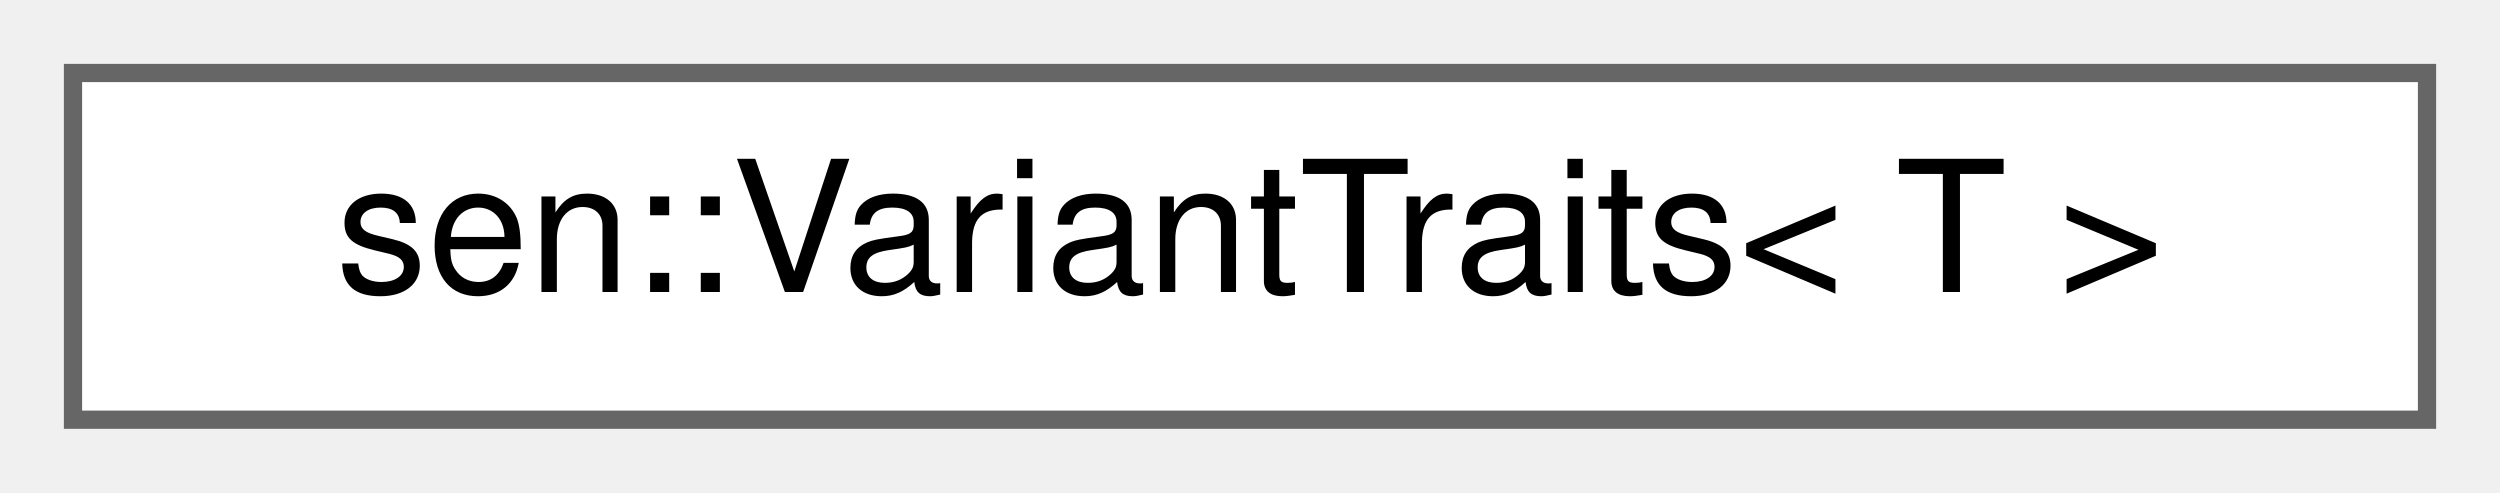
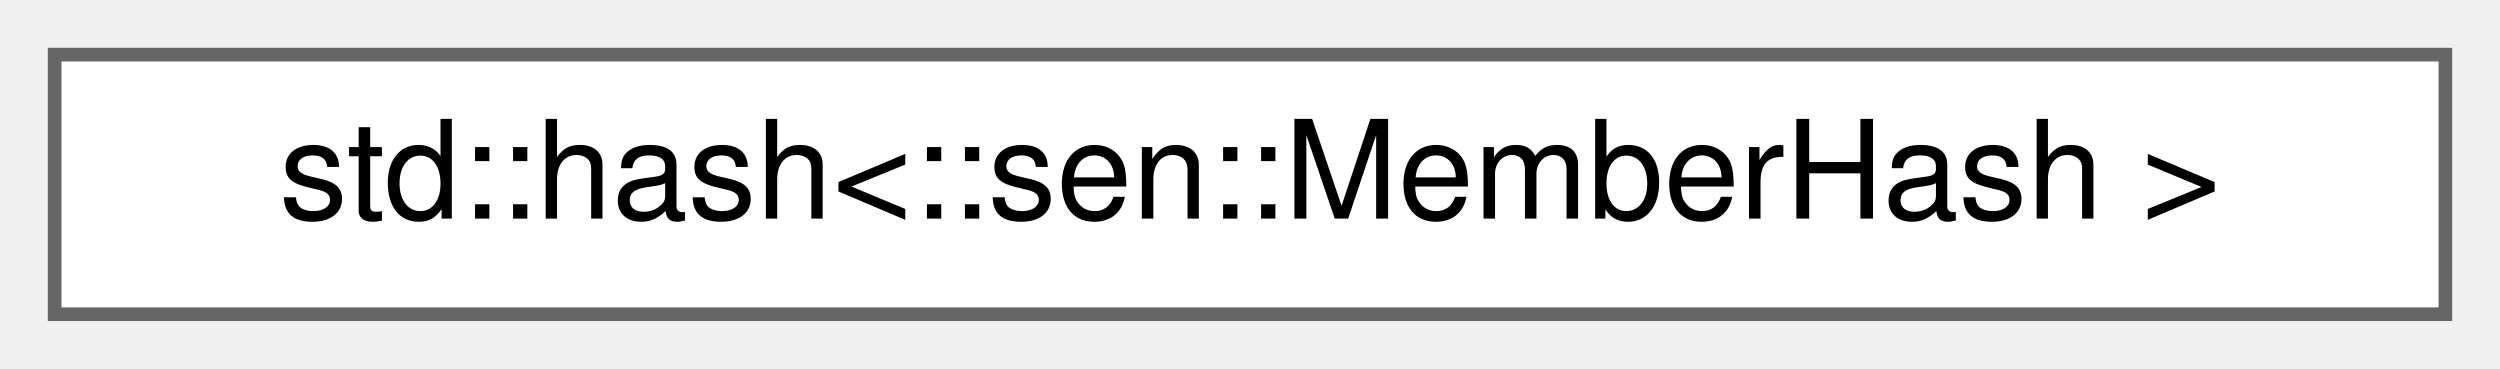
- <svg xmlns="http://www.w3.org/2000/svg" xmlns:xlink="http://www.w3.org/1999/xlink" width="137pt" height="27pt" viewBox="0.00 0.00 137.00 27.00">
+ <svg xmlns="http://www.w3.org/2000/svg" xmlns:xlink="http://www.w3.org/1999/xlink" width="183pt" height="27pt" viewBox="0.00 0.00 183.00 27.00">
  <g id="graph0" class="graph" transform="scale(1 1) rotate(0) translate(4 23)">
    <g id="Node000000" class="node">
      <g id="a_Node000000">
-         <a xlink:href="group__traits.html#structsen_1_1_variant_traits" target="_top" xlink:title=" ">
-           <polygon fill="white" stroke="#666666" points="129,-19 0,-19 0,0 129,0 129,-19" />
-           <text text-anchor="middle" x="64.5" y="-7" font-family="Helvetica,sans-Serif" font-size="10.00">sen::VariantTraits&lt; T &gt;</text>
+         <a xlink:href="structstd_1_1hash_3_1_1sen_1_1_member_hash_01_4.html" target="_top" xlink:title=" ">
+           <polygon fill="white" stroke="#666666" points="175,-19 0,-19 0,0 175,0 175,-19" />
+           <text text-anchor="middle" x="87.5" y="-7" font-family="Helvetica,sans-Serif" font-size="10.00">std::hash&lt;::sen::MemberHash &gt;</text>
        </a>
      </g>
    </g>
  </g>
</svg>
